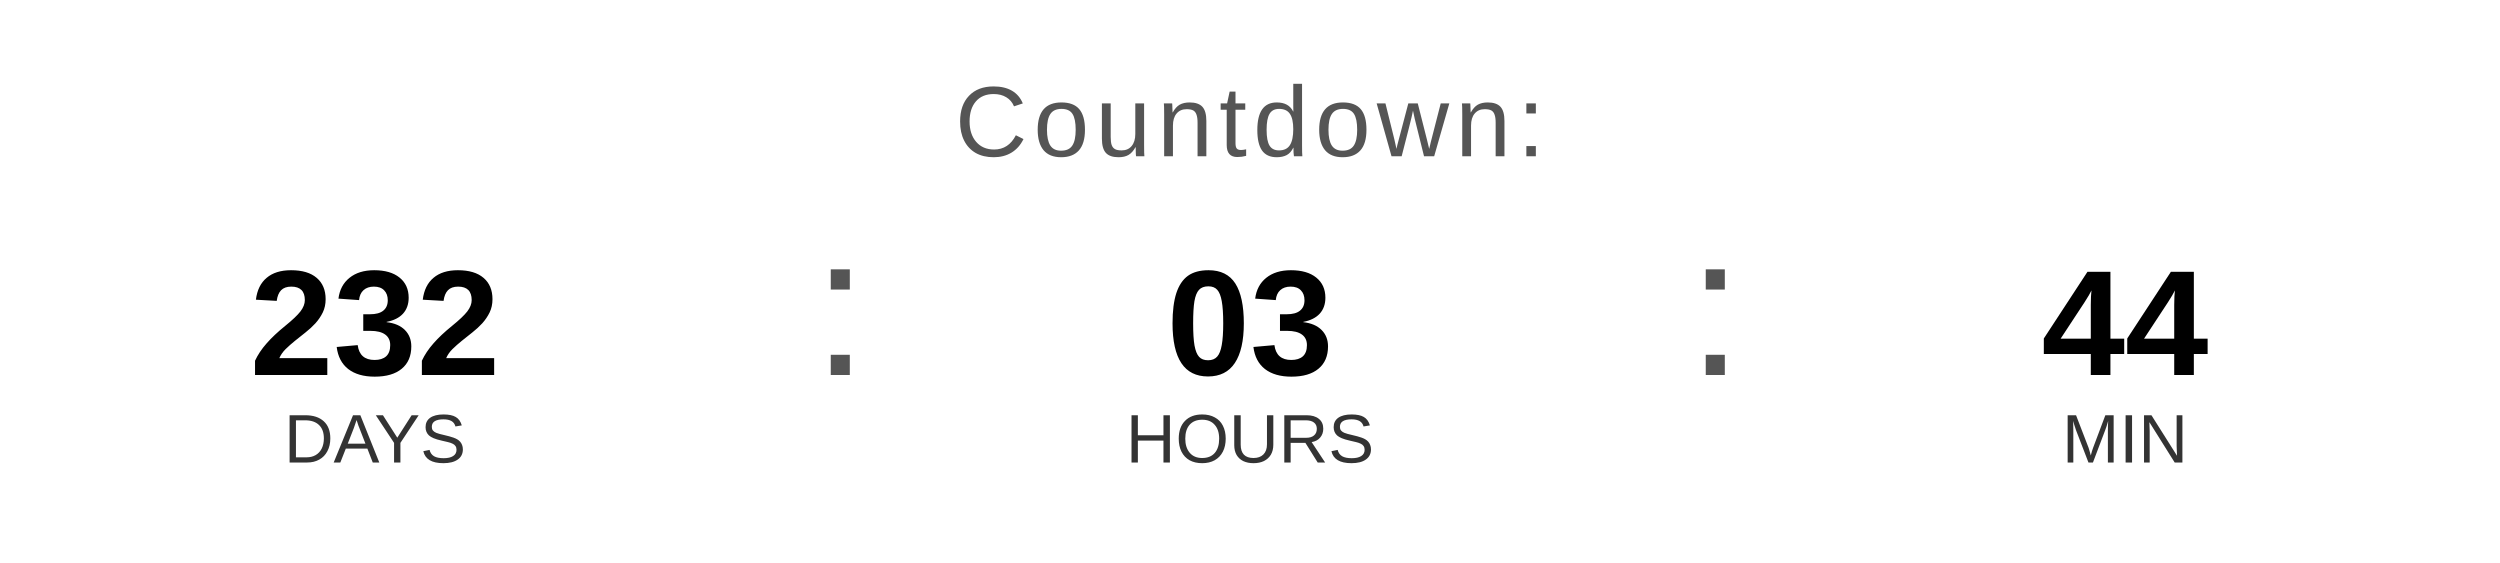
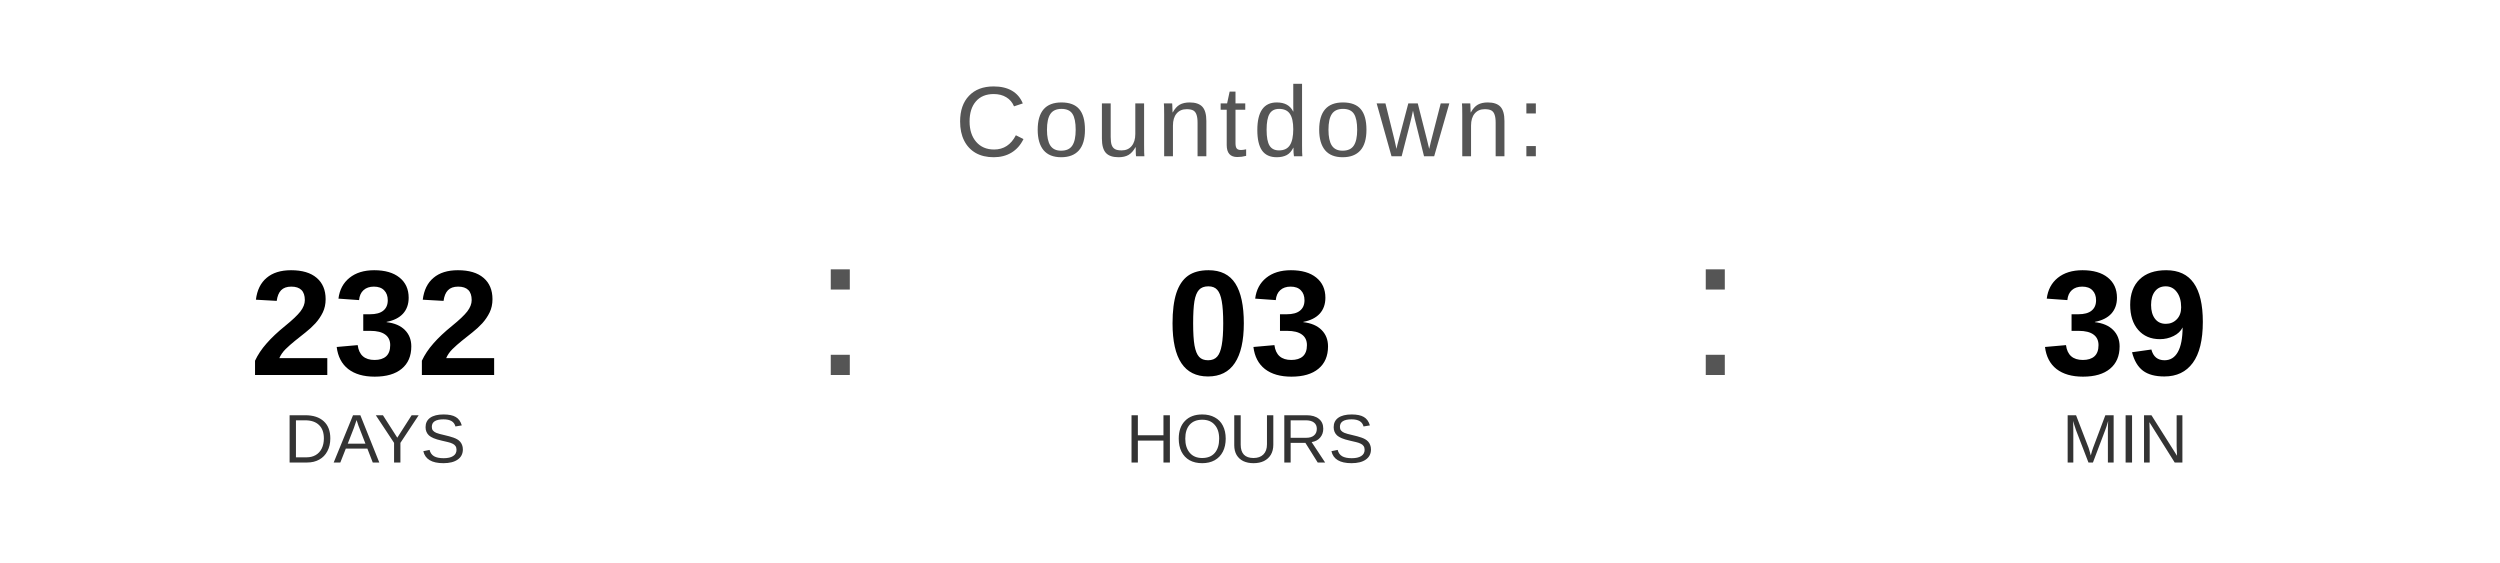
<svg xmlns="http://www.w3.org/2000/svg" width="400" height="90" viewBox="0 0 400 90">
  <text x="200" y="25" font-family="Arial, Helvetica, sans-serif" font-size="16" fill="#555555" text-anchor="middle" letter-spacing="1">
    Countdown:
  </text>
  <text x="60" y="60" font-family="Arial, Helvetica, sans-serif" font-size="24" font-weight="bold" fill="#000000" text-anchor="middle">232</text>
  <text x="60" y="74" font-family="Arial, Helvetica, sans-serif" font-size="11" fill="#333333" text-anchor="middle">DAYS</text>
  <text x="130" y="60" font-family="Arial, sans-serif" font-size="32" fill="#555555">:</text>
  <text x="200" y="60" font-family="Arial, Helvetica, sans-serif" font-size="24" font-weight="bold" fill="#000000" text-anchor="middle">03</text>
  <text x="200" y="74" font-family="Arial, Helvetica, sans-serif" font-size="11" fill="#333333" text-anchor="middle">HOURS</text>
  <text x="270" y="60" font-family="Arial, sans-serif" font-size="32" fill="#555555">:</text>
-   <text x="340" y="60" font-family="Arial, Helvetica, sans-serif" font-size="24" font-weight="bold" fill="#000000" text-anchor="middle">44</text>
+   <text x="340" y="60" font-family="Arial, Helvetica, sans-serif" font-size="24" font-weight="bold" fill="#000000" text-anchor="middle">39</text>
  <text x="340" y="74" font-family="Arial, Helvetica, sans-serif" font-size="11" fill="#333333" text-anchor="middle">MIN</text>
</svg>
